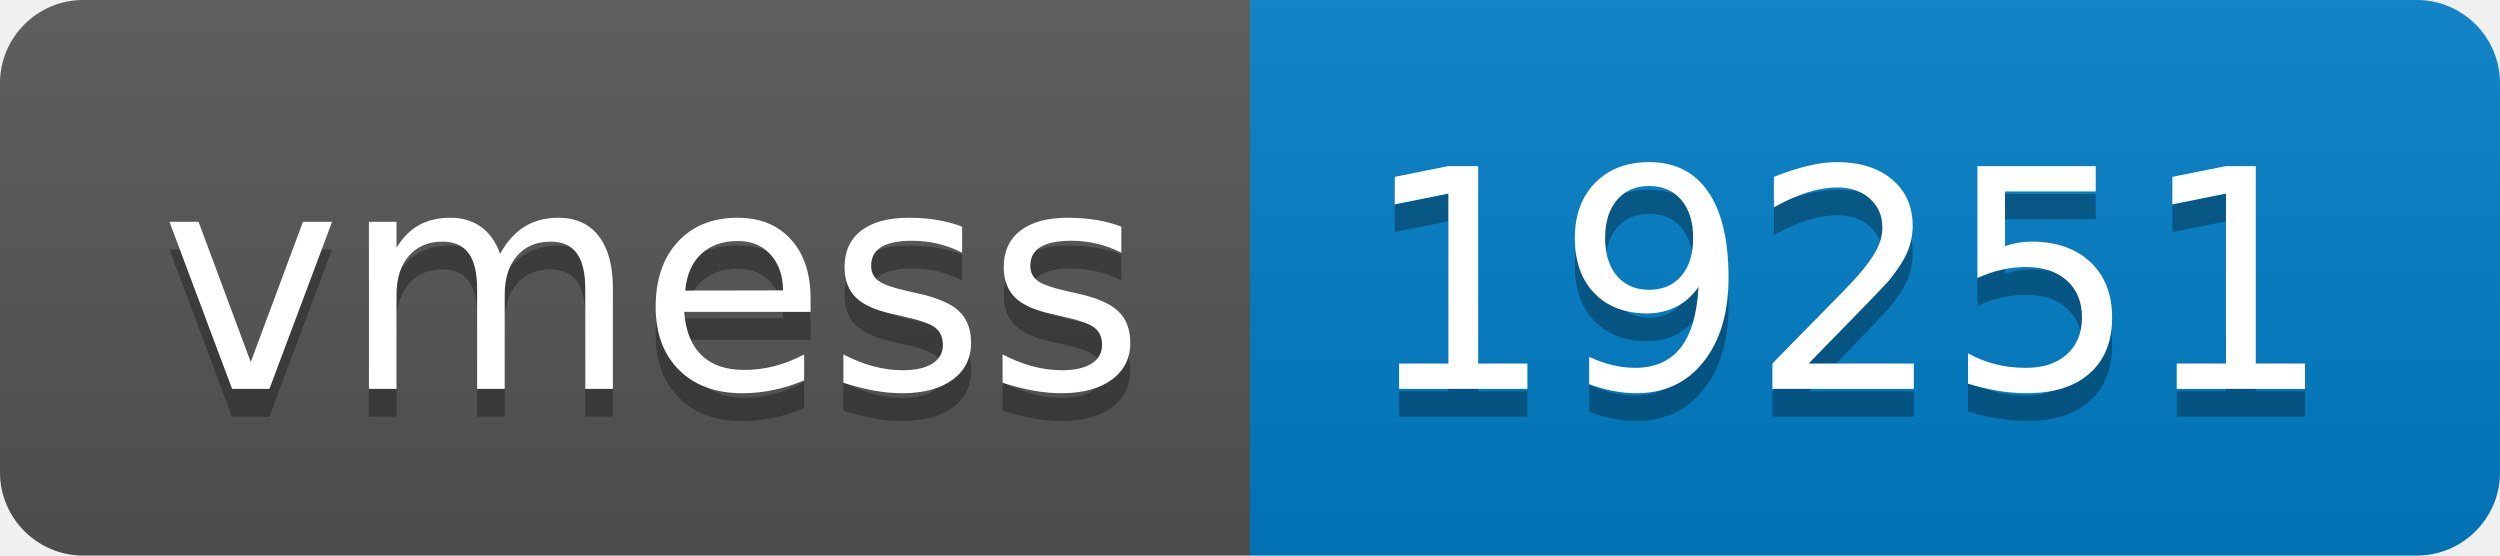
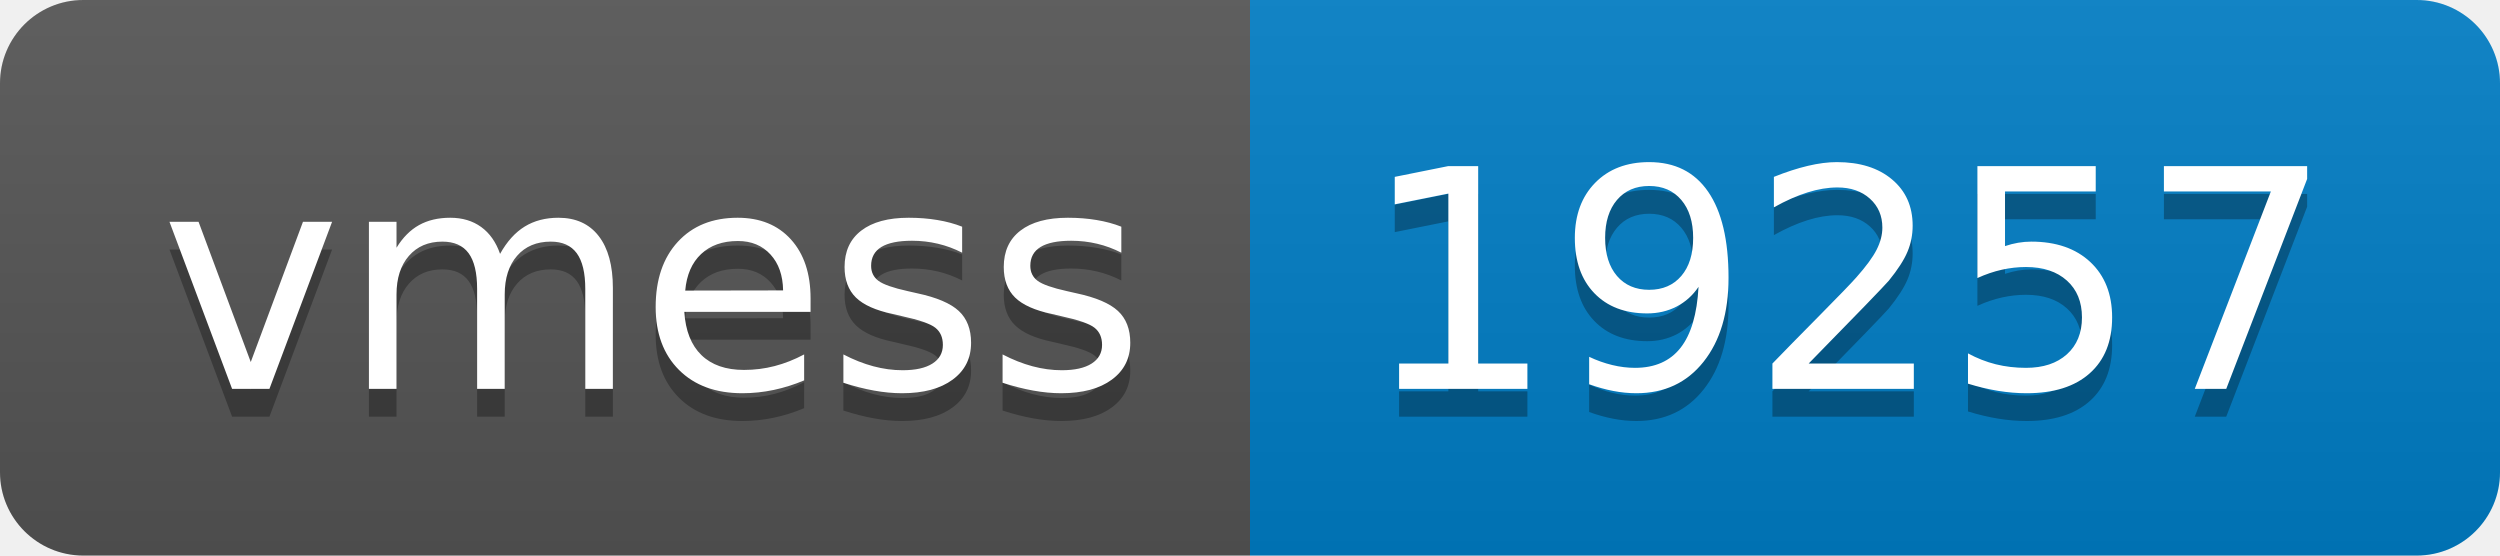
- <svg xmlns="http://www.w3.org/2000/svg" width="90" height="20" role="img" aria-label="vmess: 19251">
+ <svg xmlns="http://www.w3.org/2000/svg" width="90" height="20" role="img" aria-label="vmess: 19257">
  <linearGradient id="s" x2="0" y2="100%">
    <stop offset="0" stop-color="#bbb" stop-opacity=".1" />
    <stop offset="1" stop-opacity=".1" />
  </linearGradient>
  <clipPath id="r">
    <rect width="90" height="20" rx="3" fill="#fff" />
  </clipPath>
  <g clip-path="url(#r)">
    <rect width="45" height="20" fill="#555" />
    <rect x="45" width="45" height="20" fill="#007ec6" />
    <rect width="90" height="20" fill="url(#s)" />
  </g>
  <g fill="#fff" text-anchor="middle" font-family="Verdana,Geneva,DejaVu Sans,sans-serif" text-rendering="geometricPrecision" font-size="110">
    <text aria-hidden="true" x="235" y="150" fill="#010101" fill-opacity=".3" transform="scale(.1)" textLength="350">vmess</text>
    <text x="235" y="140" transform="scale(.1)" fill="#fff" textLength="350">vmess</text>
-     <text aria-hidden="true" x="665" y="150" fill="#010101" fill-opacity=".3" transform="scale(.1)" textLength="350">19251</text>
-     <text x="665" y="140" transform="scale(.1)" fill="#fff" textLength="350">19251</text>
+     <text aria-hidden="true" x="665" y="150" fill="#010101" fill-opacity=".3" transform="scale(.1)" textLength="350">19257</text>
+     <text x="665" y="140" transform="scale(.1)" fill="#fff" textLength="350">19257</text>
  </g>
</svg>
